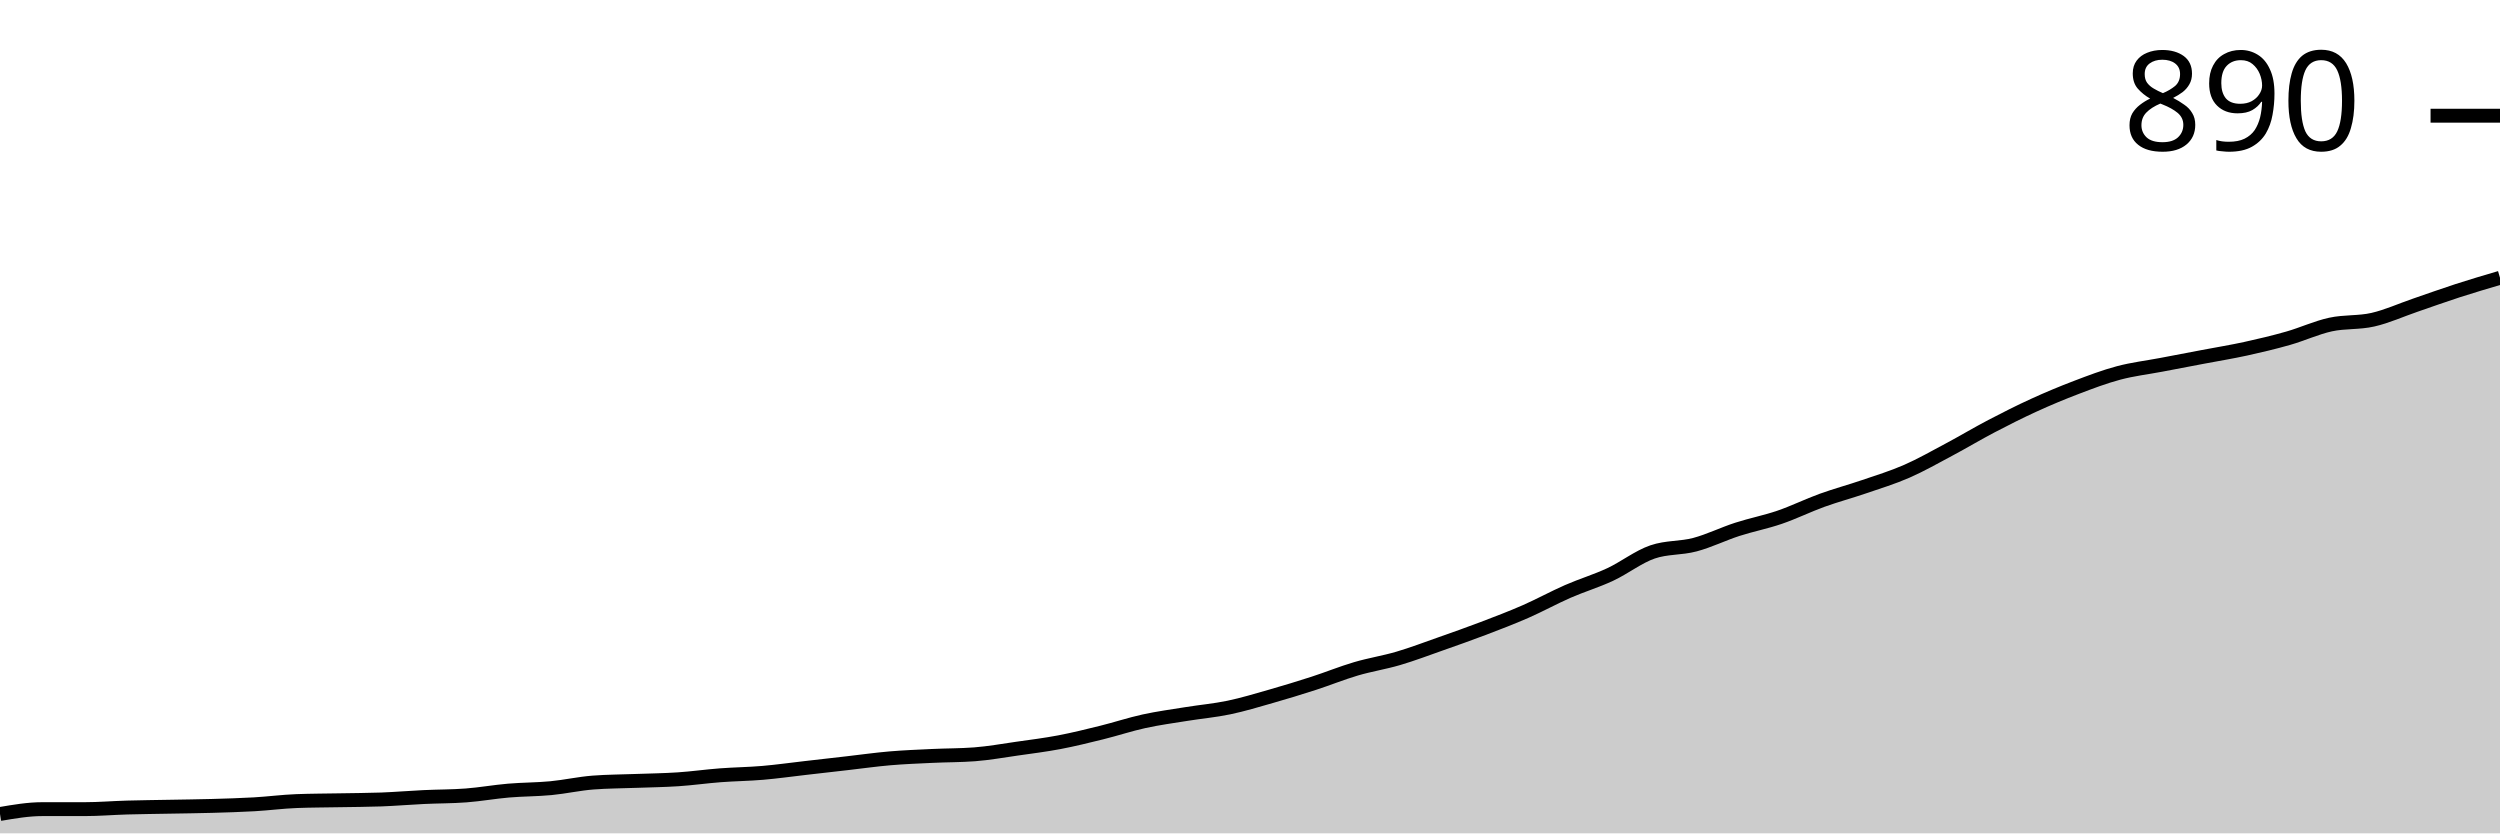
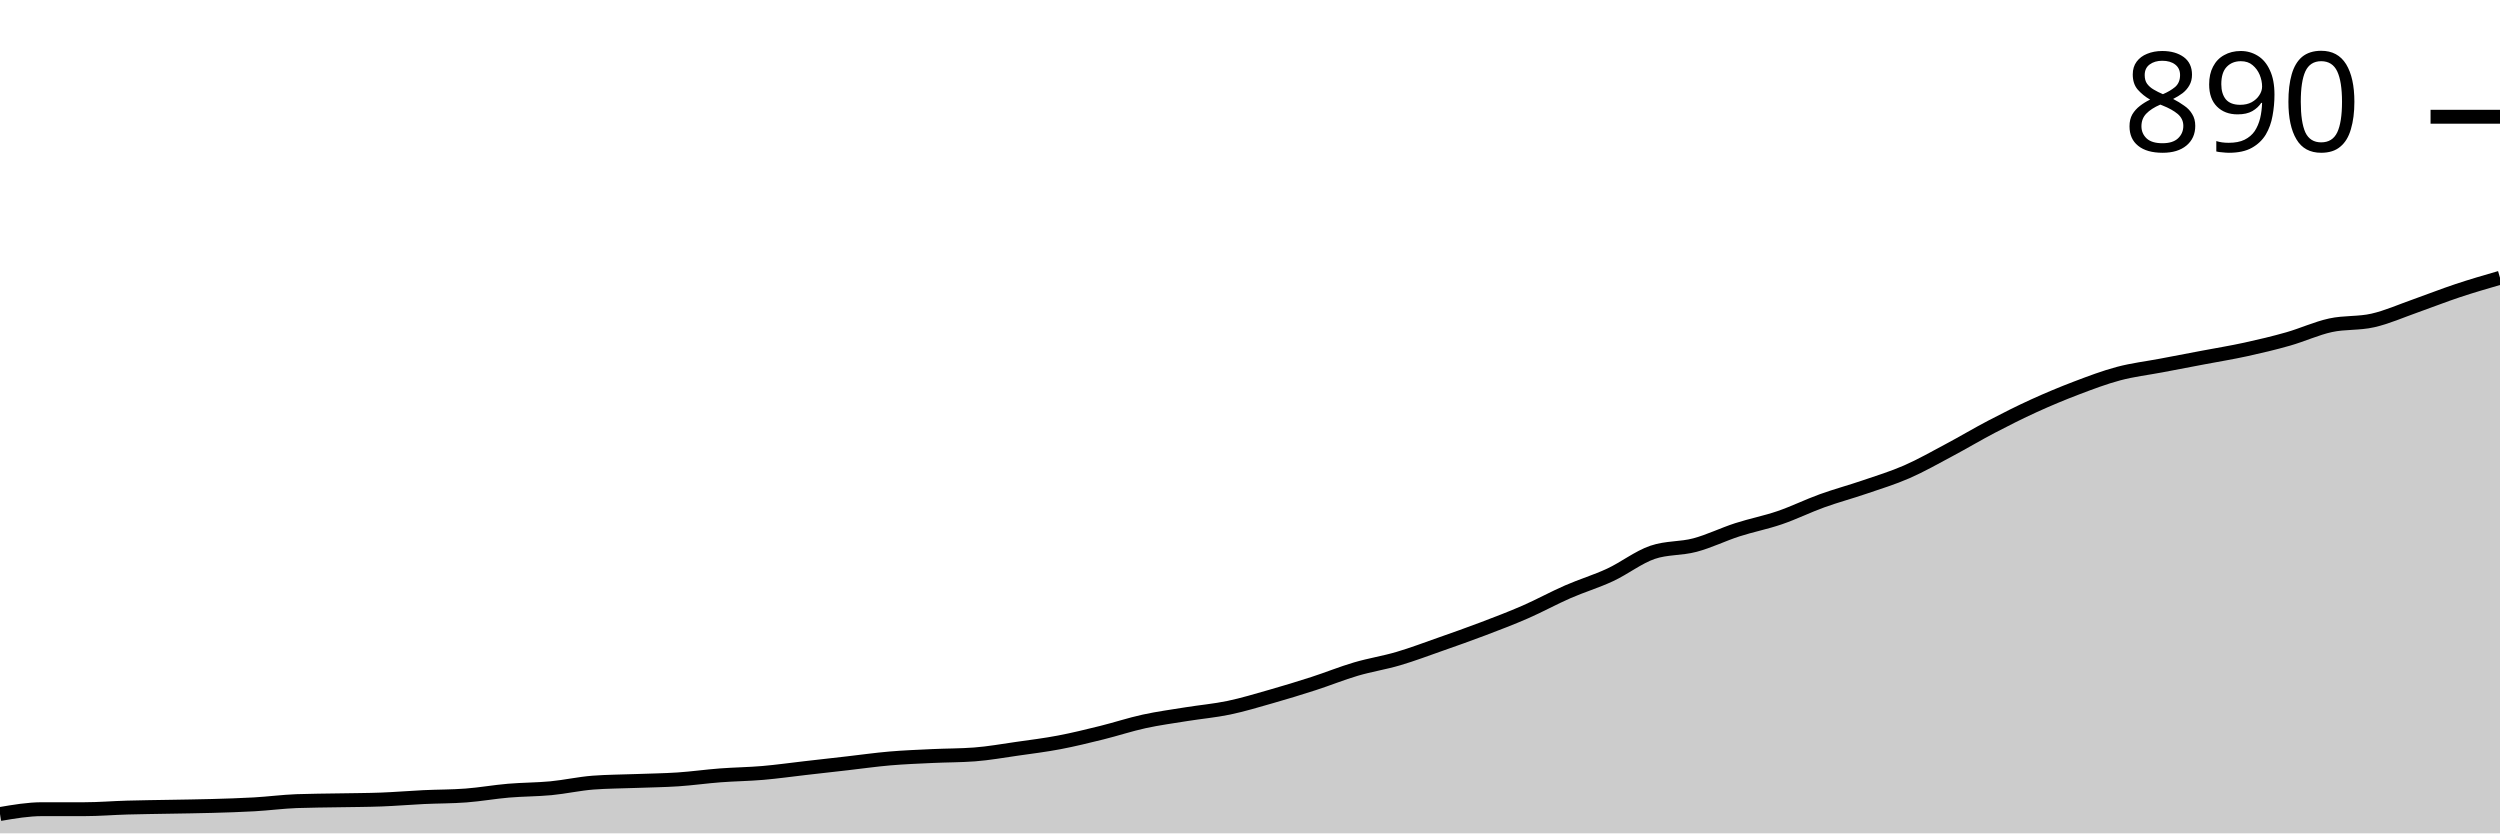
<svg xmlns="http://www.w3.org/2000/svg" viewBox="0 0 180 60">
  <g transform="translate(0,20)">
-     <path class="area" fill="rgba(0, 0, 0, 0.2)" d="M0,38.607C1.017,38.433,2.034,38.258,3.051,38.258C4.068,38.258,5.085,38.258,6.102,38.258C7.119,38.258,8.136,38.171,9.153,38.142C10.169,38.113,11.186,38.104,12.203,38.084C13.22,38.065,14.237,38.055,15.254,38.026C16.271,37.997,17.288,37.968,18.305,37.91C19.322,37.852,20.339,37.716,21.356,37.678C22.373,37.639,23.39,37.639,24.407,37.62C25.424,37.6,26.441,37.6,27.458,37.562C28.475,37.523,29.492,37.436,30.508,37.388C31.525,37.339,32.542,37.349,33.559,37.271C34.576,37.194,35.593,37.01,36.61,36.923C37.627,36.836,38.644,36.846,39.661,36.749C40.678,36.652,41.695,36.42,42.712,36.343C43.729,36.265,44.746,36.265,45.763,36.226C46.78,36.188,47.797,36.178,48.814,36.11C49.831,36.043,50.847,35.897,51.864,35.82C52.881,35.743,53.898,35.733,54.915,35.646C55.932,35.559,56.949,35.414,57.966,35.298C58.983,35.181,60,35.065,61.017,34.949C62.034,34.833,63.051,34.688,64.068,34.601C65.085,34.514,66.102,34.475,67.119,34.427C68.136,34.378,69.153,34.388,70.169,34.311C71.186,34.233,72.203,34.049,73.22,33.904C74.237,33.759,75.254,33.633,76.271,33.44C77.288,33.246,78.305,32.995,79.322,32.743C80.339,32.492,81.356,32.153,82.373,31.93C83.39,31.708,84.407,31.572,85.424,31.408C86.441,31.243,87.458,31.156,88.475,30.943C89.492,30.731,90.508,30.421,91.525,30.131C92.542,29.84,93.559,29.531,94.576,29.202C95.593,28.873,96.61,28.457,97.627,28.157C98.644,27.857,99.661,27.702,100.678,27.402C101.695,27.102,102.712,26.715,103.729,26.357C104.746,25.999,105.763,25.641,106.78,25.254C107.797,24.867,108.814,24.48,109.831,24.035C110.847,23.59,111.864,23.029,112.881,22.583C113.898,22.138,114.915,21.838,115.932,21.364C116.949,20.89,117.966,20.087,118.983,19.739C120,19.39,121.017,19.487,122.034,19.216C123.051,18.945,124.068,18.442,125.085,18.113C126.102,17.784,127.119,17.591,128.136,17.242C129.153,16.894,130.169,16.391,131.186,16.023C132.203,15.656,133.22,15.385,134.237,15.036C135.254,14.688,136.271,14.378,137.288,13.933C138.305,13.488,139.322,12.908,140.339,12.366C141.356,11.824,142.373,11.214,143.39,10.682C144.407,10.15,145.424,9.637,146.441,9.173C147.458,8.708,148.475,8.283,149.492,7.896C150.508,7.508,151.525,7.121,152.542,6.851C153.559,6.58,154.576,6.463,155.593,6.27C156.61,6.076,157.627,5.883,158.644,5.689C159.661,5.496,160.678,5.331,161.695,5.109C162.712,4.886,163.729,4.644,164.746,4.354C165.763,4.064,166.78,3.59,167.797,3.367C168.814,3.145,169.831,3.251,170.847,3.019C171.864,2.787,172.881,2.322,173.898,1.974C174.915,1.626,175.932,1.258,176.949,0.929C177.966,0.6,178.983,0.3,180,0L180,40C178.983,40,177.966,40,176.949,40C175.932,40,174.915,40,173.898,40C172.881,40,171.864,40,170.847,40C169.831,40,168.814,40,167.797,40C166.78,40,165.763,40,164.746,40C163.729,40,162.712,40,161.695,40C160.678,40,159.661,40,158.644,40C157.627,40,156.61,40,155.593,40C154.576,40,153.559,40,152.542,40C151.525,40,150.508,40,149.492,40C148.475,40,147.458,40,146.441,40C145.424,40,144.407,40,143.39,40C142.373,40,141.356,40,140.339,40C139.322,40,138.305,40,137.288,40C136.271,40,135.254,40,134.237,40C133.22,40,132.203,40,131.186,40C130.169,40,129.153,40,128.136,40C127.119,40,126.102,40,125.085,40C124.068,40,123.051,40,122.034,40C121.017,40,120,40,118.983,40C117.966,40,116.949,40,115.932,40C114.915,40,113.898,40,112.881,40C111.864,40,110.847,40,109.831,40C108.814,40,107.797,40,106.78,40C105.763,40,104.746,40,103.729,40C102.712,40,101.695,40,100.678,40C99.661,40,98.644,40,97.627,40C96.61,40,95.593,40,94.576,40C93.559,40,92.542,40,91.525,40C90.508,40,89.492,40,88.475,40C87.458,40,86.441,40,85.424,40C84.407,40,83.39,40,82.373,40C81.356,40,80.339,40,79.322,40C78.305,40,77.288,40,76.271,40C75.254,40,74.237,40,73.22,40C72.203,40,71.186,40,70.169,40C69.153,40,68.136,40,67.119,40C66.102,40,65.085,40,64.068,40C63.051,40,62.034,40,61.017,40C60,40,58.983,40,57.966,40C56.949,40,55.932,40,54.915,40C53.898,40,52.881,40,51.864,40C50.847,40,49.831,40,48.814,40C47.797,40,46.78,40,45.763,40C44.746,40,43.729,40,42.712,40C41.695,40,40.678,40,39.661,40C38.644,40,37.627,40,36.61,40C35.593,40,34.576,40,33.559,40C32.542,40,31.525,40,30.508,40C29.492,40,28.475,40,27.458,40C26.441,40,25.424,40,24.407,40C23.39,40,22.373,40,21.356,40C20.339,40,19.322,40,18.305,40C17.288,40,16.271,40,15.254,40C14.237,40,13.22,40,12.203,40C11.186,40,10.169,40,9.153,40C8.136,40,7.119,40,6.102,40C5.085,40,4.068,40,3.051,40C2.034,40,1.017,40,0,40Z" />
-     <path class="line" stroke="black" fill="none" d="M0,38.607C1.017,38.433,2.034,38.258,3.051,38.258C4.068,38.258,5.085,38.258,6.102,38.258C7.119,38.258,8.136,38.171,9.153,38.142C10.169,38.113,11.186,38.104,12.203,38.084C13.22,38.065,14.237,38.055,15.254,38.026C16.271,37.997,17.288,37.968,18.305,37.91C19.322,37.852,20.339,37.716,21.356,37.678C22.373,37.639,23.39,37.639,24.407,37.62C25.424,37.6,26.441,37.6,27.458,37.562C28.475,37.523,29.492,37.436,30.508,37.388C31.525,37.339,32.542,37.349,33.559,37.271C34.576,37.194,35.593,37.01,36.61,36.923C37.627,36.836,38.644,36.846,39.661,36.749C40.678,36.652,41.695,36.42,42.712,36.343C43.729,36.265,44.746,36.265,45.763,36.226C46.78,36.188,47.797,36.178,48.814,36.11C49.831,36.043,50.847,35.897,51.864,35.82C52.881,35.743,53.898,35.733,54.915,35.646C55.932,35.559,56.949,35.414,57.966,35.298C58.983,35.181,60,35.065,61.017,34.949C62.034,34.833,63.051,34.688,64.068,34.601C65.085,34.514,66.102,34.475,67.119,34.427C68.136,34.378,69.153,34.388,70.169,34.311C71.186,34.233,72.203,34.049,73.22,33.904C74.237,33.759,75.254,33.633,76.271,33.44C77.288,33.246,78.305,32.995,79.322,32.743C80.339,32.492,81.356,32.153,82.373,31.93C83.39,31.708,84.407,31.572,85.424,31.408C86.441,31.243,87.458,31.156,88.475,30.943C89.492,30.731,90.508,30.421,91.525,30.131C92.542,29.84,93.559,29.531,94.576,29.202C95.593,28.873,96.61,28.457,97.627,28.157C98.644,27.857,99.661,27.702,100.678,27.402C101.695,27.102,102.712,26.715,103.729,26.357C104.746,25.999,105.763,25.641,106.78,25.254C107.797,24.867,108.814,24.48,109.831,24.035C110.847,23.59,111.864,23.029,112.881,22.583C113.898,22.138,114.915,21.838,115.932,21.364C116.949,20.89,117.966,20.087,118.983,19.739C120,19.39,121.017,19.487,122.034,19.216C123.051,18.945,124.068,18.442,125.085,18.113C126.102,17.784,127.119,17.591,128.136,17.242C129.153,16.894,130.169,16.391,131.186,16.023C132.203,15.656,133.22,15.385,134.237,15.036C135.254,14.688,136.271,14.378,137.288,13.933C138.305,13.488,139.322,12.908,140.339,12.366C141.356,11.824,142.373,11.214,143.39,10.682C144.407,10.15,145.424,9.637,146.441,9.173C147.458,8.708,148.475,8.283,149.492,7.896C150.508,7.508,151.525,7.121,152.542,6.851C153.559,6.58,154.576,6.463,155.593,6.27C156.61,6.076,157.627,5.883,158.644,5.689C159.661,5.496,160.678,5.331,161.695,5.109C162.712,4.886,163.729,4.644,164.746,4.354C165.763,4.064,166.78,3.59,167.797,3.367C168.814,3.145,169.831,3.251,170.847,3.019C171.864,2.787,172.881,2.322,173.898,1.974C174.915,1.626,175.932,1.258,176.949,0.929C177.966,0.6,178.983,0.3,180,0" />
-     <path class="axis-ceiling" stroke-width="1" stroke="black" fill="none" d="M175,-11.669L180,-11.669" />
-     <text class="axis-ceiling-label" font-family="sans-serif" text-anchor="end" font-size="10px" x="170" y="-9.169">890</text>
+     <path class="area" fill="rgba(0, 0, 0, 0.2)" d="M0,38.609C1.017,38.435,2.034,38.261,3.051,38.261C4.068,38.261,5.085,38.261,6.102,38.261C7.119,38.261,8.136,38.174,9.153,38.145C10.169,38.116,11.186,38.106,12.203,38.087C13.22,38.068,14.237,38.058,15.254,38.029C16.271,38,17.288,37.971,18.305,37.913C19.322,37.855,20.339,37.72,21.356,37.681C22.373,37.643,23.39,37.643,24.407,37.623C25.424,37.604,26.441,37.604,27.458,37.565C28.475,37.527,29.492,37.44,30.508,37.391C31.525,37.343,32.542,37.353,33.559,37.275C34.576,37.198,35.593,37.014,36.61,36.928C37.627,36.841,38.644,36.85,39.661,36.754C40.678,36.657,41.695,36.425,42.712,36.348C43.729,36.271,44.746,36.271,45.763,36.232C46.78,36.193,47.797,36.184,48.814,36.116C49.831,36.048,50.847,35.903,51.864,35.826C52.881,35.749,53.898,35.739,54.915,35.652C55.932,35.565,56.949,35.42,57.966,35.304C58.983,35.188,60,35.072,61.017,34.957C62.034,34.841,63.051,34.696,64.068,34.609C65.085,34.522,66.102,34.483,67.119,34.435C68.136,34.386,69.153,34.396,70.169,34.319C71.186,34.242,72.203,34.058,73.22,33.913C74.237,33.768,75.254,33.643,76.271,33.449C77.288,33.256,78.305,33.005,79.322,32.754C80.339,32.502,81.356,32.164,82.373,31.942C83.39,31.72,84.407,31.585,85.424,31.42C86.441,31.256,87.458,31.169,88.475,30.957C89.492,30.744,90.508,30.435,91.525,30.145C92.542,29.855,93.559,29.546,94.576,29.217C95.593,28.889,96.61,28.473,97.627,28.174C98.644,27.874,99.661,27.72,100.678,27.42C101.695,27.121,102.712,26.734,103.729,26.377C104.746,26.019,105.763,25.662,106.78,25.275C107.797,24.889,108.814,24.502,109.831,24.058C110.847,23.614,111.864,23.053,112.881,22.609C113.898,22.164,114.915,21.865,115.932,21.391C116.949,20.918,117.966,20.116,118.983,19.768C120,19.42,121.017,19.517,122.034,19.246C123.051,18.976,124.068,18.473,125.085,18.145C126.102,17.816,127.119,17.623,128.136,17.275C129.153,16.928,130.169,16.425,131.186,16.058C132.203,15.691,133.22,15.42,134.237,15.072C135.254,14.725,136.271,14.415,137.288,13.971C138.305,13.527,139.322,12.947,140.339,12.406C141.356,11.865,142.373,11.256,143.39,10.725C144.407,10.193,145.424,9.681,146.441,9.217C147.458,8.754,148.475,8.329,149.492,7.942C150.508,7.556,151.525,7.169,152.542,6.899C153.559,6.628,154.576,6.512,155.593,6.319C156.61,6.126,157.627,5.932,158.644,5.739C159.661,5.546,160.678,5.382,161.695,5.159C162.712,4.937,163.729,4.696,164.746,4.406C165.763,4.116,166.78,3.643,167.797,3.42C168.814,3.198,169.831,3.304,170.847,3.072C171.864,2.841,172.881,2.386,173.898,2.029C174.915,1.671,175.932,1.266,176.949,0.928C177.966,0.589,178.983,0.295,180,0L180,40C178.983,40,177.966,40,176.949,40C175.932,40,174.915,40,173.898,40C172.881,40,171.864,40,170.847,40C169.831,40,168.814,40,167.797,40C166.78,40,165.763,40,164.746,40C163.729,40,162.712,40,161.695,40C160.678,40,159.661,40,158.644,40C157.627,40,156.61,40,155.593,40C154.576,40,153.559,40,152.542,40C151.525,40,150.508,40,149.492,40C148.475,40,147.458,40,146.441,40C145.424,40,144.407,40,143.39,40C142.373,40,141.356,40,140.339,40C139.322,40,138.305,40,137.288,40C136.271,40,135.254,40,134.237,40C133.22,40,132.203,40,131.186,40C130.169,40,129.153,40,128.136,40C127.119,40,126.102,40,125.085,40C124.068,40,123.051,40,122.034,40C121.017,40,120,40,118.983,40C117.966,40,116.949,40,115.932,40C114.915,40,113.898,40,112.881,40C111.864,40,110.847,40,109.831,40C108.814,40,107.797,40,106.78,40C105.763,40,104.746,40,103.729,40C102.712,40,101.695,40,100.678,40C99.661,40,98.644,40,97.627,40C96.61,40,95.593,40,94.576,40C93.559,40,92.542,40,91.525,40C90.508,40,89.492,40,88.475,40C87.458,40,86.441,40,85.424,40C84.407,40,83.39,40,82.373,40C81.356,40,80.339,40,79.322,40C78.305,40,77.288,40,76.271,40C75.254,40,74.237,40,73.22,40C72.203,40,71.186,40,70.169,40C69.153,40,68.136,40,67.119,40C66.102,40,65.085,40,64.068,40C63.051,40,62.034,40,61.017,40C60,40,58.983,40,57.966,40C56.949,40,55.932,40,54.915,40C53.898,40,52.881,40,51.864,40C50.847,40,49.831,40,48.814,40C47.797,40,46.78,40,45.763,40C44.746,40,43.729,40,42.712,40C41.695,40,40.678,40,39.661,40C38.644,40,37.627,40,36.61,40C35.593,40,34.576,40,33.559,40C32.542,40,31.525,40,30.508,40C29.492,40,28.475,40,27.458,40C26.441,40,25.424,40,24.407,40C23.39,40,22.373,40,21.356,40C20.339,40,19.322,40,18.305,40C17.288,40,16.271,40,15.254,40C14.237,40,13.22,40,12.203,40C11.186,40,10.169,40,9.153,40C8.136,40,7.119,40,6.102,40C5.085,40,4.068,40,3.051,40C2.034,40,1.017,40,0,40Z" />
+     <path class="line" stroke="black" fill="none" d="M0,38.609C1.017,38.435,2.034,38.261,3.051,38.261C4.068,38.261,5.085,38.261,6.102,38.261C7.119,38.261,8.136,38.174,9.153,38.145C10.169,38.116,11.186,38.106,12.203,38.087C13.22,38.068,14.237,38.058,15.254,38.029C16.271,38,17.288,37.971,18.305,37.913C19.322,37.855,20.339,37.72,21.356,37.681C22.373,37.643,23.39,37.643,24.407,37.623C25.424,37.604,26.441,37.604,27.458,37.565C28.475,37.527,29.492,37.44,30.508,37.391C31.525,37.343,32.542,37.353,33.559,37.275C34.576,37.198,35.593,37.014,36.61,36.928C37.627,36.841,38.644,36.85,39.661,36.754C40.678,36.657,41.695,36.425,42.712,36.348C43.729,36.271,44.746,36.271,45.763,36.232C46.78,36.193,47.797,36.184,48.814,36.116C49.831,36.048,50.847,35.903,51.864,35.826C52.881,35.749,53.898,35.739,54.915,35.652C55.932,35.565,56.949,35.42,57.966,35.304C58.983,35.188,60,35.072,61.017,34.957C62.034,34.841,63.051,34.696,64.068,34.609C65.085,34.522,66.102,34.483,67.119,34.435C68.136,34.386,69.153,34.396,70.169,34.319C71.186,34.242,72.203,34.058,73.22,33.913C74.237,33.768,75.254,33.643,76.271,33.449C77.288,33.256,78.305,33.005,79.322,32.754C80.339,32.502,81.356,32.164,82.373,31.942C83.39,31.72,84.407,31.585,85.424,31.42C86.441,31.256,87.458,31.169,88.475,30.957C89.492,30.744,90.508,30.435,91.525,30.145C92.542,29.855,93.559,29.546,94.576,29.217C95.593,28.889,96.61,28.473,97.627,28.174C98.644,27.874,99.661,27.72,100.678,27.42C101.695,27.121,102.712,26.734,103.729,26.377C104.746,26.019,105.763,25.662,106.78,25.275C107.797,24.889,108.814,24.502,109.831,24.058C110.847,23.614,111.864,23.053,112.881,22.609C113.898,22.164,114.915,21.865,115.932,21.391C116.949,20.918,117.966,20.116,118.983,19.768C120,19.42,121.017,19.517,122.034,19.246C123.051,18.976,124.068,18.473,125.085,18.145C126.102,17.816,127.119,17.623,128.136,17.275C129.153,16.928,130.169,16.425,131.186,16.058C132.203,15.691,133.22,15.42,134.237,15.072C135.254,14.725,136.271,14.415,137.288,13.971C138.305,13.527,139.322,12.947,140.339,12.406C141.356,11.865,142.373,11.256,143.39,10.725C144.407,10.193,145.424,9.681,146.441,9.217C147.458,8.754,148.475,8.329,149.492,7.942C150.508,7.556,151.525,7.169,152.542,6.899C153.559,6.628,154.576,6.512,155.593,6.319C156.61,6.126,157.627,5.932,158.644,5.739C159.661,5.546,160.678,5.382,161.695,5.159C162.712,4.937,163.729,4.696,164.746,4.406C165.763,4.116,166.78,3.643,167.797,3.42C168.814,3.198,169.831,3.304,170.847,3.072C171.864,2.841,172.881,2.386,173.898,2.029C174.915,1.671,175.932,1.266,176.949,0.928C177.966,0.589,178.983,0.295,180,0" />
+     <path class="axis-ceiling" stroke-width="1" stroke="black" fill="none" d="M175,-11.594L180,-11.594" />
+     <text class="axis-ceiling-label" font-family="sans-serif" text-anchor="end" font-size="10px" x="170" y="-9.094">890</text>
  </g>
</svg>
